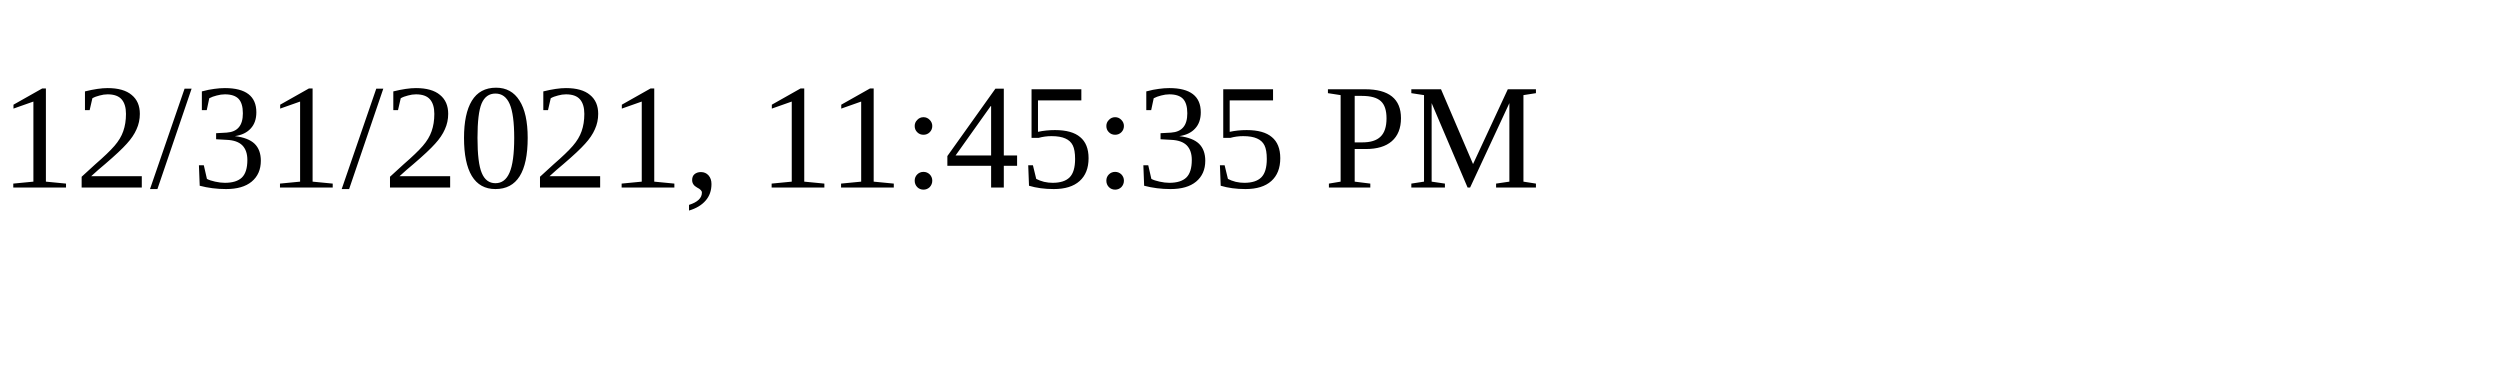
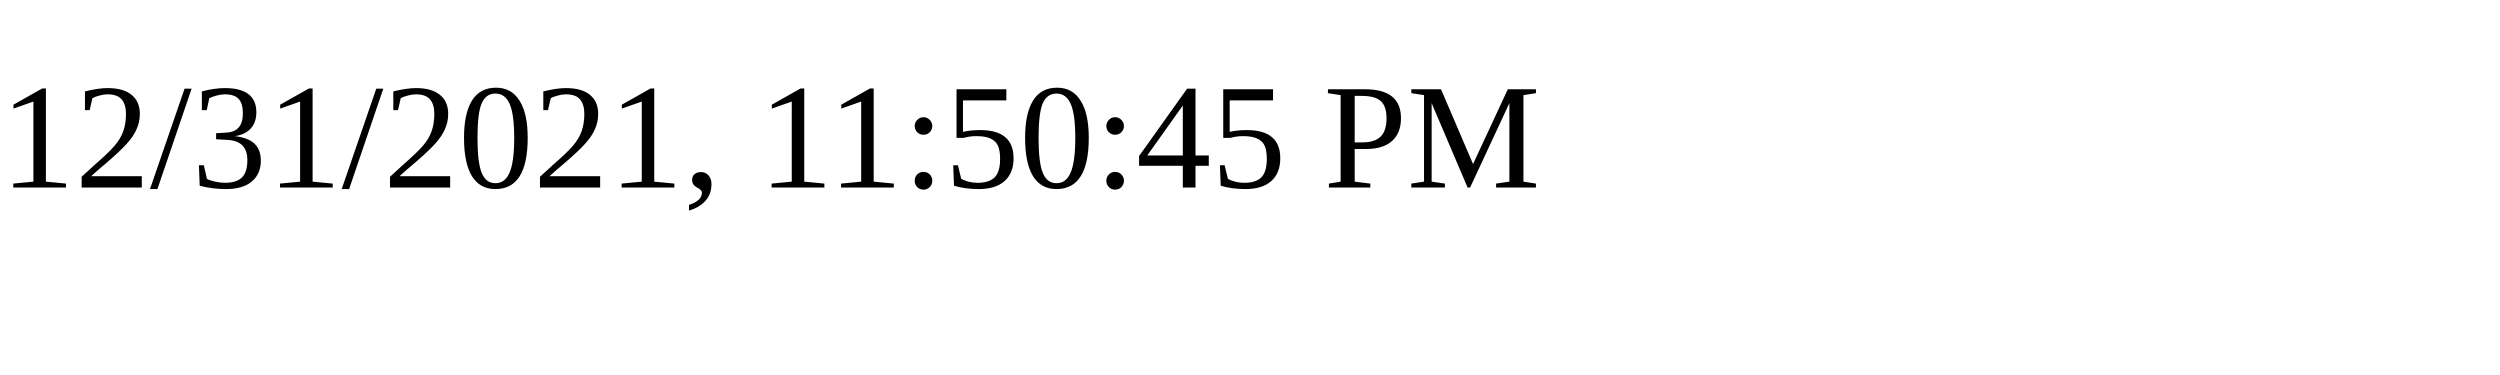
<svg xmlns="http://www.w3.org/2000/svg" height="30" width="200">
-   <text x="0" y="15">12/31/2021, 11:45:35 PM</text>
+   <text x="0" y="15">12/31/2021, 11:50:45 PM</text>
</svg>
